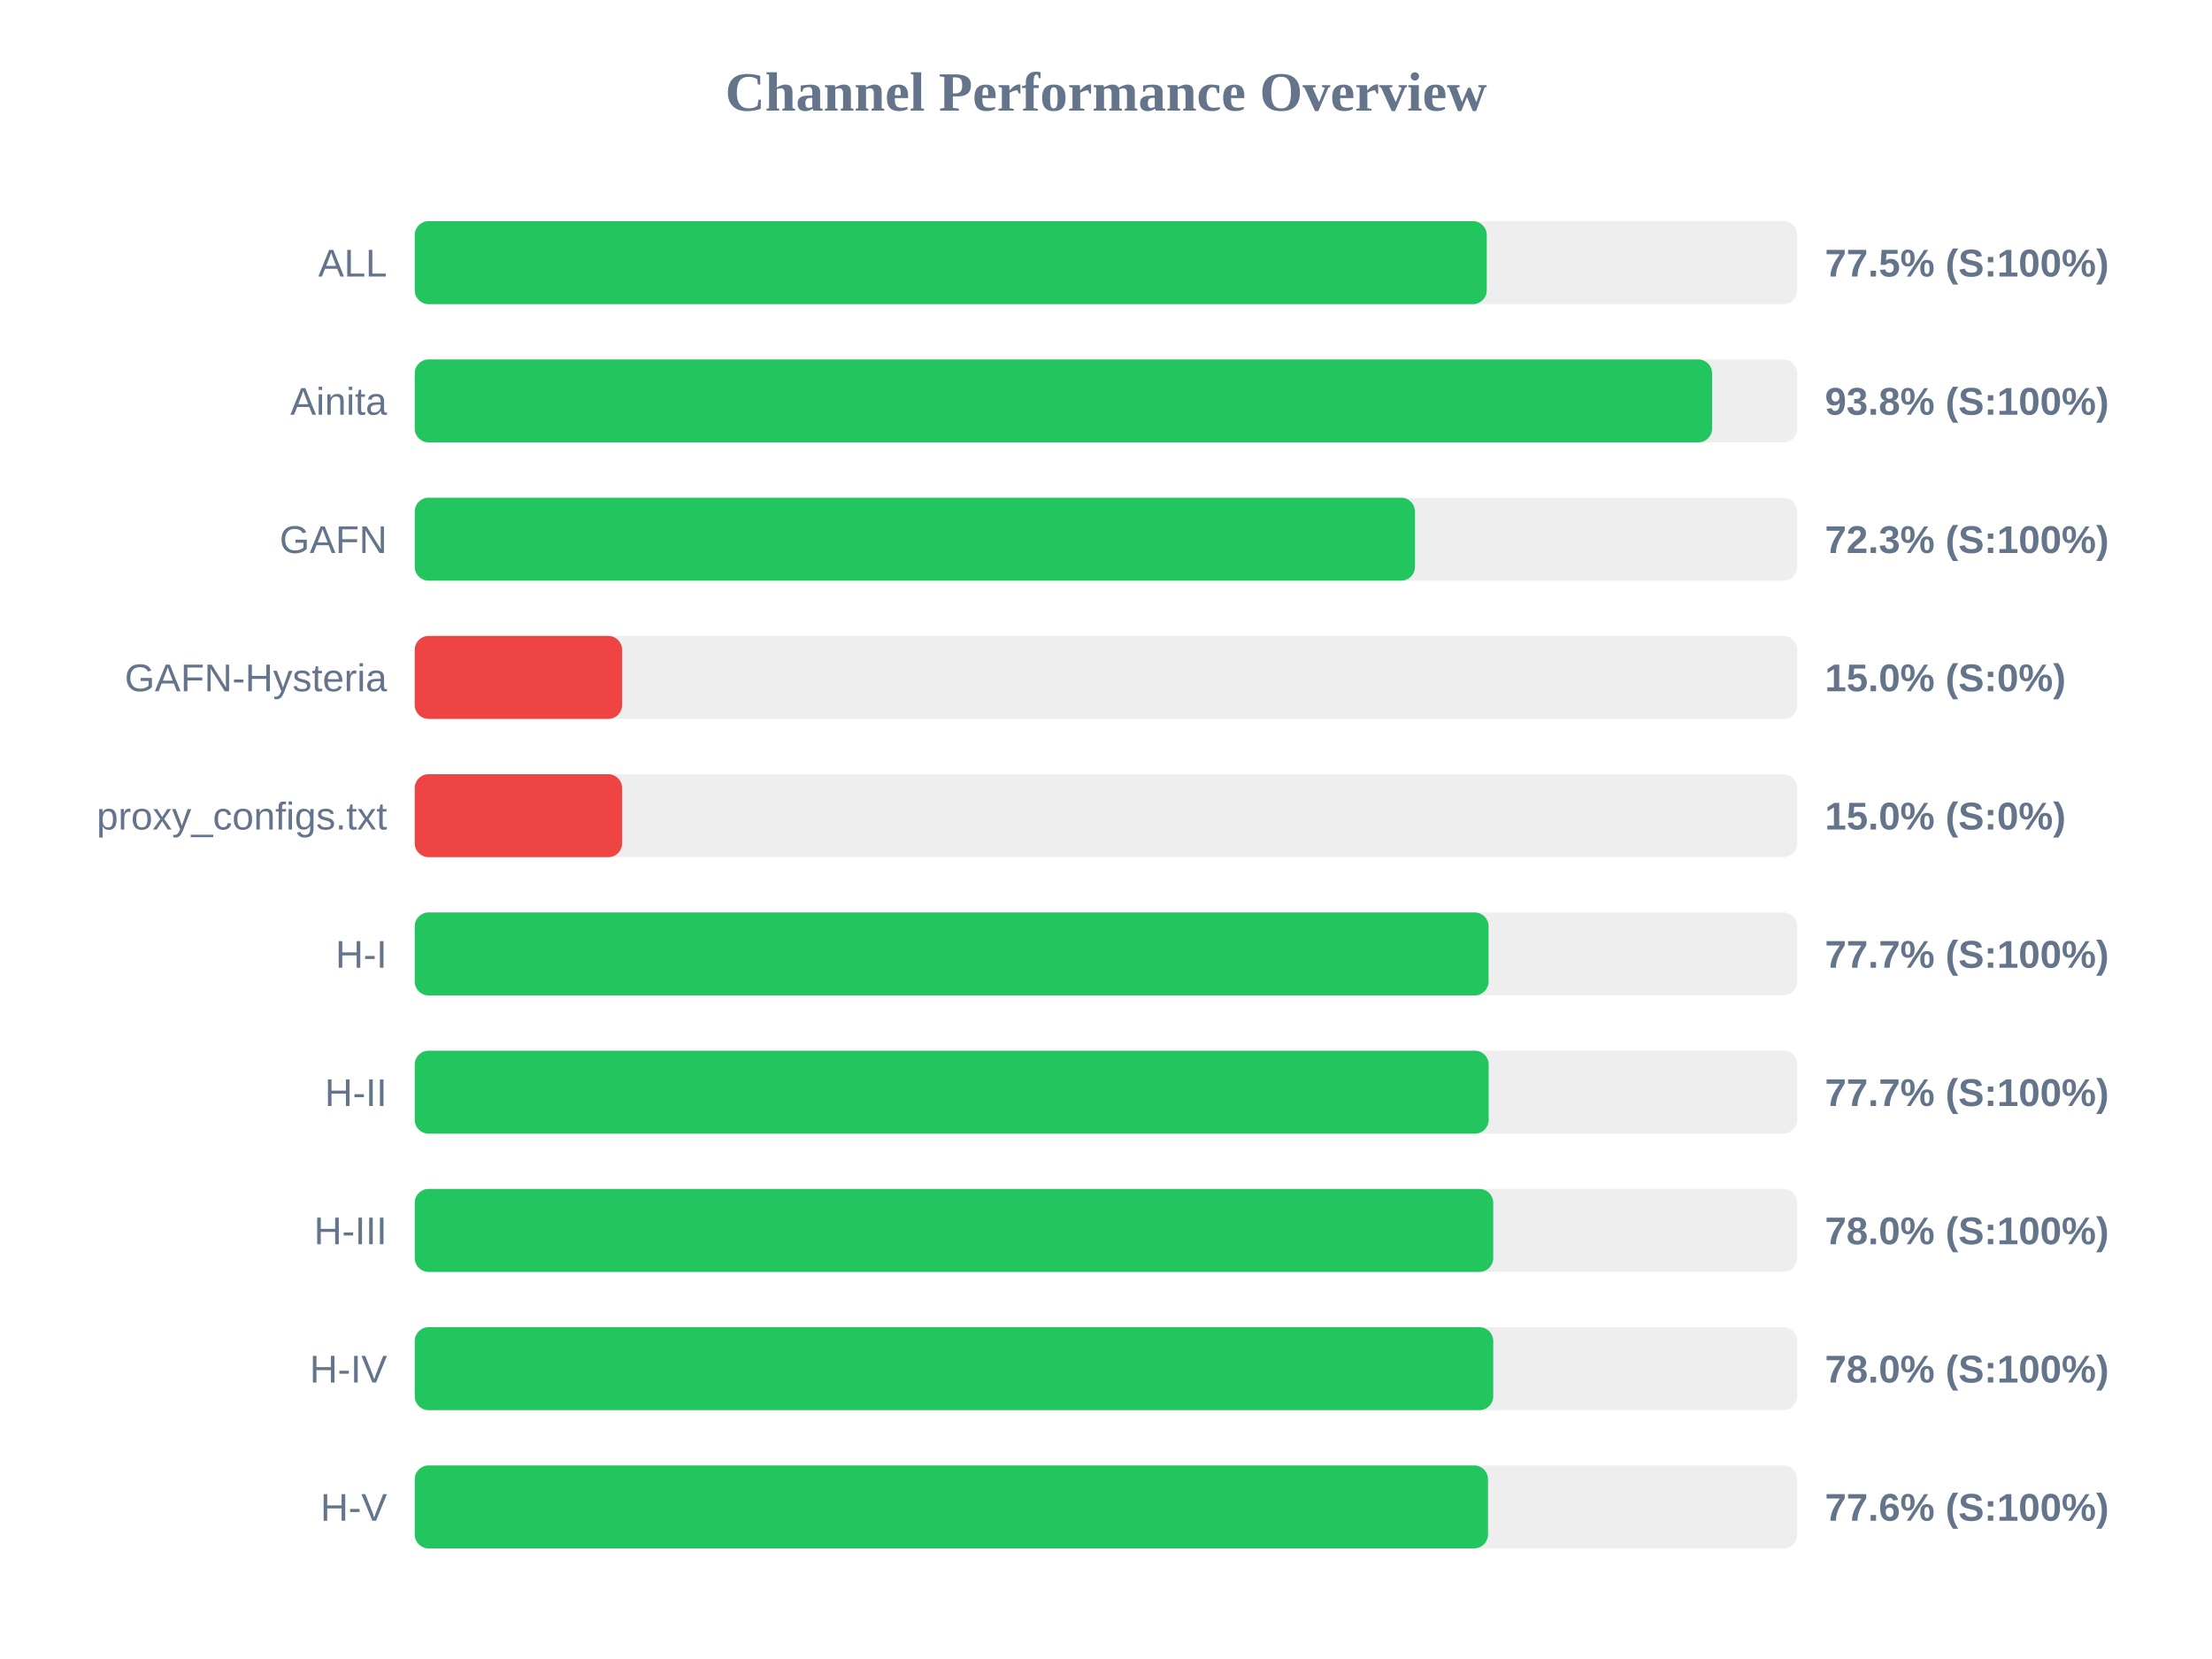
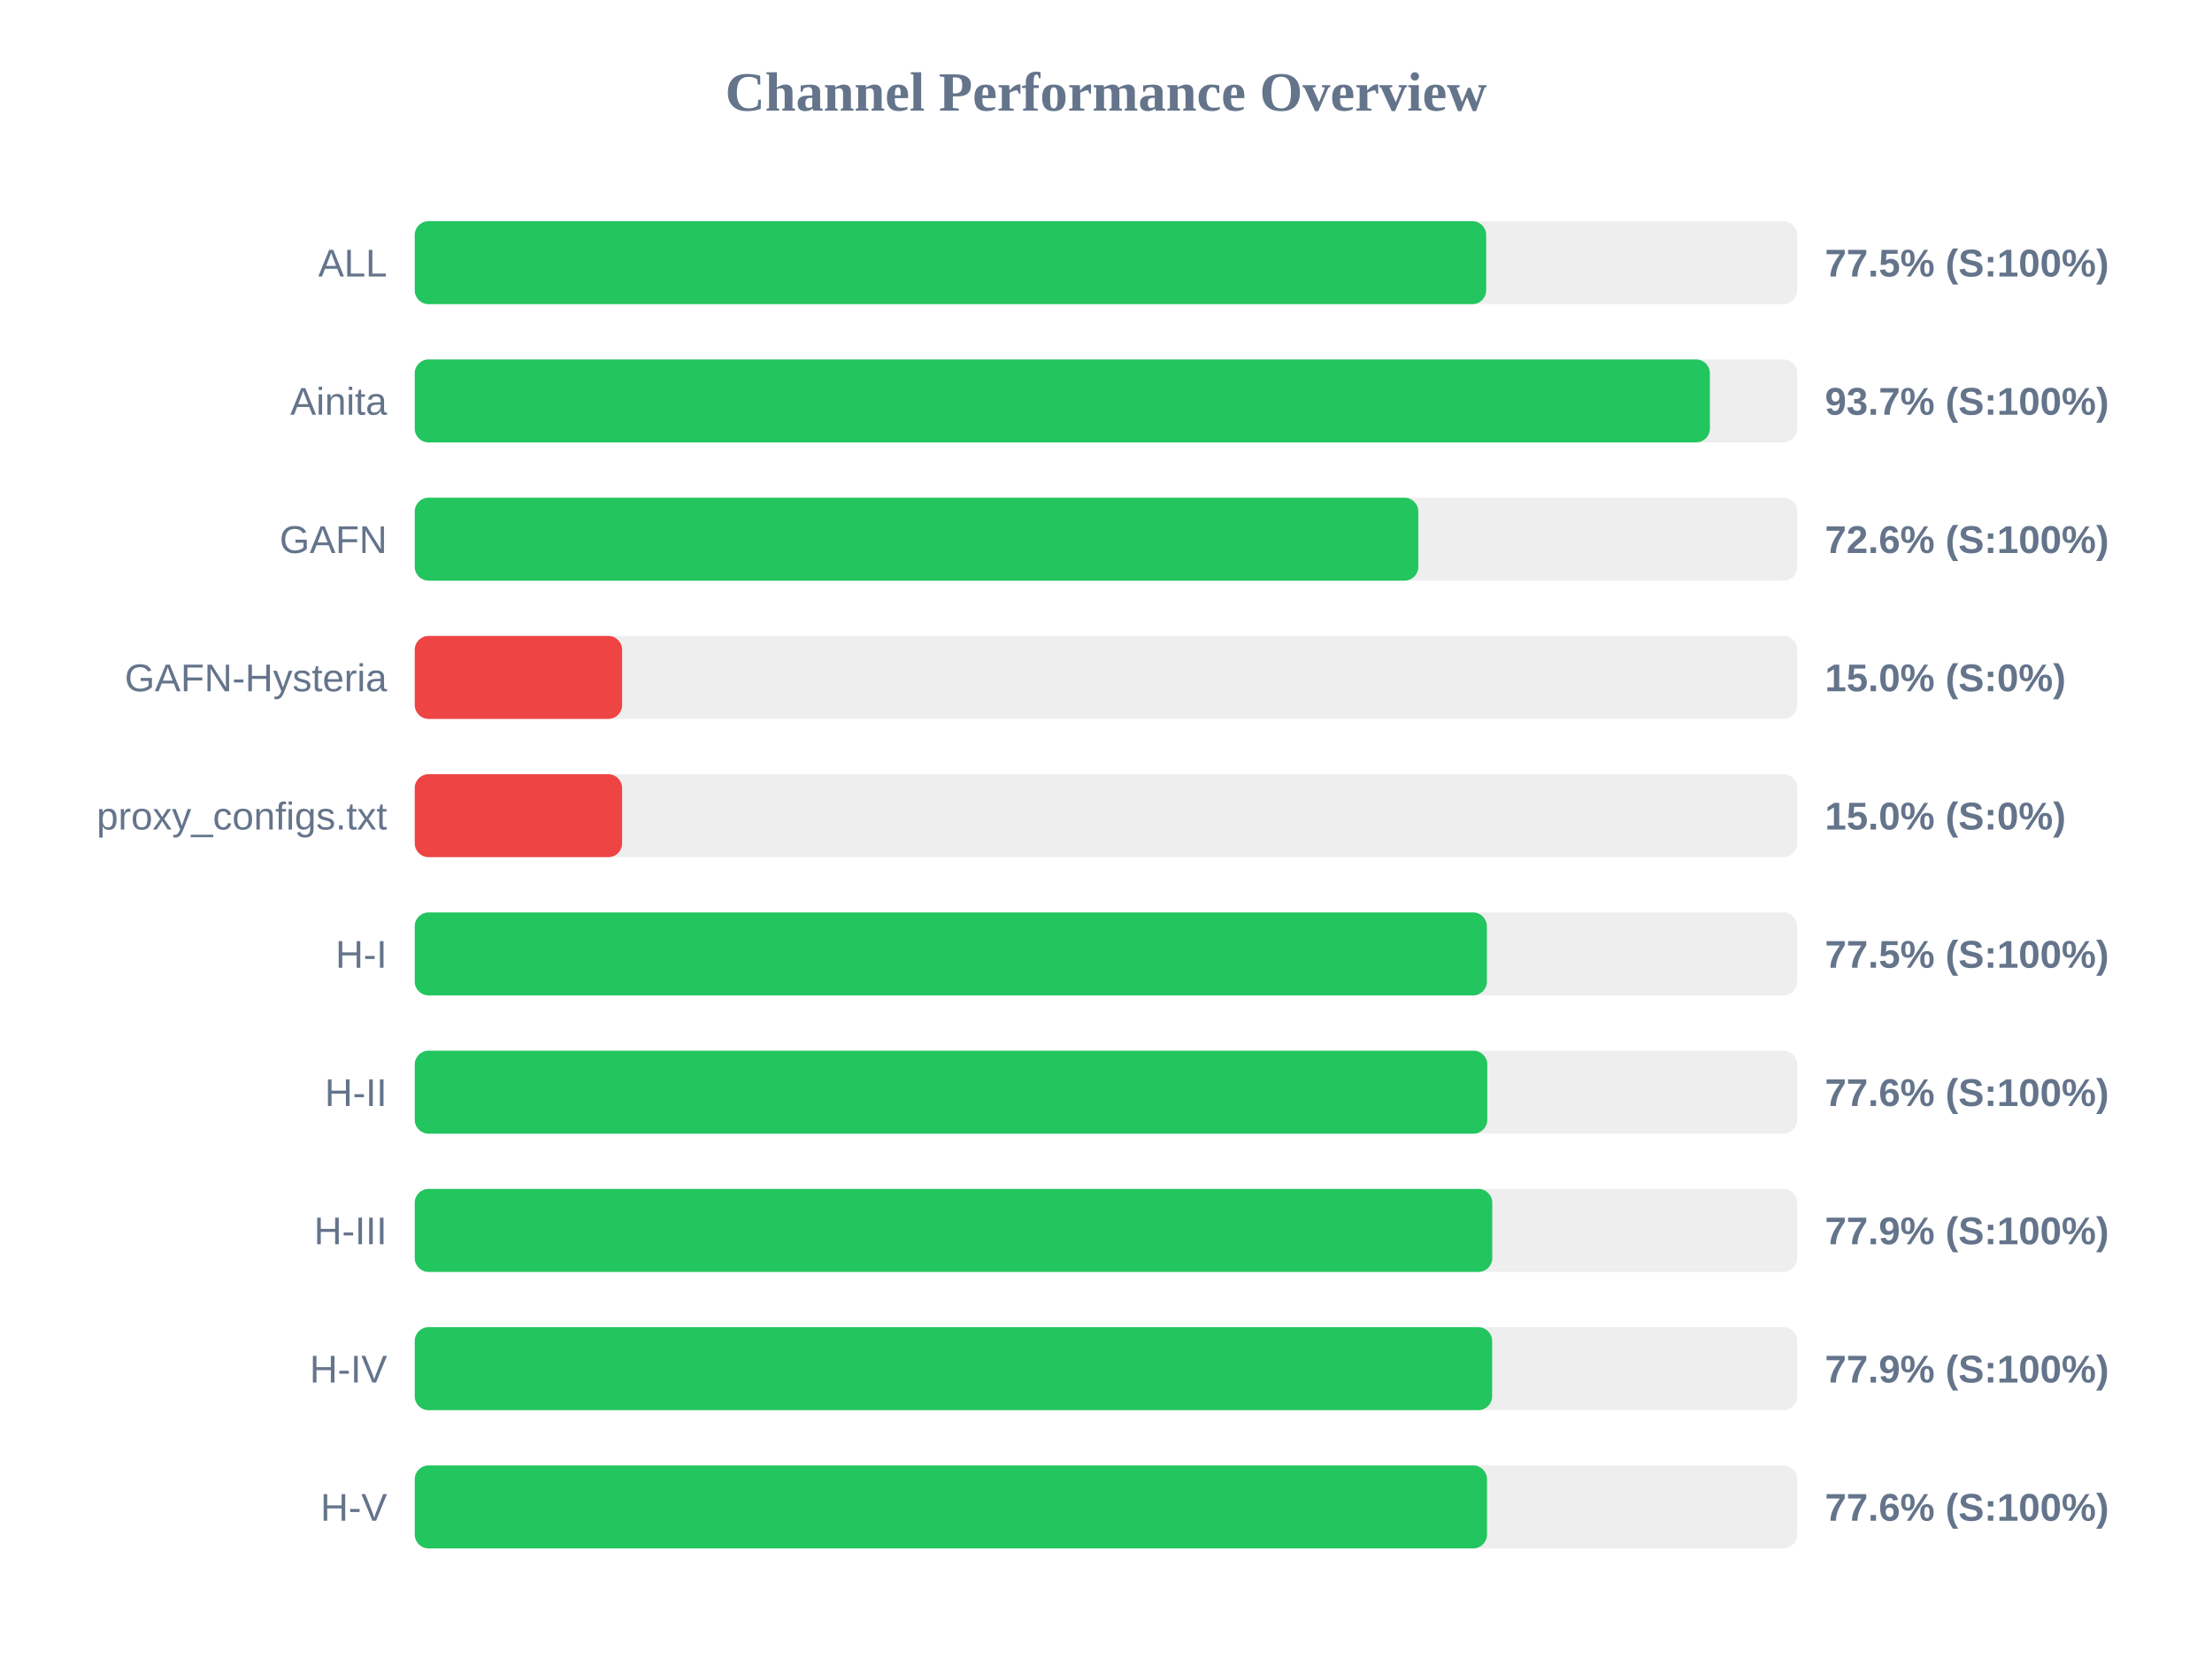
<svg xmlns="http://www.w3.org/2000/svg" width="800" height="600" version="1.1">
  <style>
        .row { font: 14px Arial; fill: #64748b; }
        .score { font: bold 14px Arial; fill: #64748b; }
    </style>
  <text x="400" y="40" text-anchor="middle" font-size="20px" font-weight="bold" fill="#64748b">Channel Performance Overview</text>
  <rect x="150" y="80" width="500" height="30" fill="#eee" rx="5" />
-   <rect x="150" y="80" width="387.7" height="30" fill="#22c55e" rx="5" />
+   <rect x="150" y="80" width="387.5" height="30" fill="#22c55e" rx="5" />
  <text x="140" y="100" text-anchor="end" class="row">ALL</text>
  <text x="660" y="100" text-anchor="start" class="score">77.5% (S:100%)</text>
  <rect x="150" y="130" width="500" height="30" fill="#eee" rx="5" />
-   <rect x="150" y="130" width="469.2" height="30" fill="#22c55e" rx="5" />
+   <rect x="150" y="130" width="468.4" height="30" fill="#22c55e" rx="5" />
  <text x="140" y="150" text-anchor="end" class="row">Ainita</text>
-   <text x="660" y="150" text-anchor="start" class="score">93.8% (S:100%)</text>
+   <text x="660" y="150" text-anchor="start" class="score">93.7% (S:100%)</text>
  <rect x="150" y="180" width="500" height="30" fill="#eee" rx="5" />
-   <rect x="150" y="180" width="361.75" height="30" fill="#22c55e" rx="5" />
+   <rect x="150" y="180" width="362.95" height="30" fill="#22c55e" rx="5" />
  <text x="140" y="200" text-anchor="end" class="row">GAFN</text>
-   <text x="660" y="200" text-anchor="start" class="score">72.3% (S:100%)</text>
+   <text x="660" y="200" text-anchor="start" class="score">72.6% (S:100%)</text>
  <rect x="150" y="230" width="500" height="30" fill="#eee" rx="5" />
  <rect x="150" y="230" width="75.0" height="30" fill="#ef4444" rx="5" />
  <text x="140" y="250" text-anchor="end" class="row">GAFN-Hysteria</text>
  <text x="660" y="250" text-anchor="start" class="score">15.0% (S:0%)</text>
  <rect x="150" y="280" width="500" height="30" fill="#eee" rx="5" />
  <rect x="150" y="280" width="75.0" height="30" fill="#ef4444" rx="5" />
  <text x="140" y="300" text-anchor="end" class="row">proxy_configs.txt</text>
  <text x="660" y="300" text-anchor="start" class="score">15.0% (S:0%)</text>
  <rect x="150" y="330" width="500" height="30" fill="#eee" rx="5" />
-   <rect x="150" y="330" width="388.35" height="30" fill="#22c55e" rx="5" />
+   <rect x="150" y="330" width="387.75" height="30" fill="#22c55e" rx="5" />
  <text x="140" y="350" text-anchor="end" class="row">H-I</text>
-   <text x="660" y="350" text-anchor="start" class="score">77.7% (S:100%)</text>
+   <text x="660" y="350" text-anchor="start" class="score">77.5% (S:100%)</text>
  <rect x="150" y="380" width="500" height="30" fill="#eee" rx="5" />
-   <rect x="150" y="380" width="388.4" height="30" fill="#22c55e" rx="5" />
+   <rect x="150" y="380" width="387.9" height="30" fill="#22c55e" rx="5" />
  <text x="140" y="400" text-anchor="end" class="row">H-II</text>
-   <text x="660" y="400" text-anchor="start" class="score">77.7% (S:100%)</text>
+   <text x="660" y="400" text-anchor="start" class="score">77.6% (S:100%)</text>
  <rect x="150" y="430" width="500" height="30" fill="#eee" rx="5" />
-   <rect x="150" y="430" width="390.05" height="30" fill="#22c55e" rx="5" />
+   <rect x="150" y="430" width="389.7" height="30" fill="#22c55e" rx="5" />
  <text x="140" y="450" text-anchor="end" class="row">H-III</text>
-   <text x="660" y="450" text-anchor="start" class="score">78.0% (S:100%)</text>
+   <text x="660" y="450" text-anchor="start" class="score">77.9% (S:100%)</text>
  <rect x="150" y="480" width="500" height="30" fill="#eee" rx="5" />
-   <rect x="150" y="480" width="390.05" height="30" fill="#22c55e" rx="5" />
+   <rect x="150" y="480" width="389.65" height="30" fill="#22c55e" rx="5" />
  <text x="140" y="500" text-anchor="end" class="row">H-IV</text>
-   <text x="660" y="500" text-anchor="start" class="score">78.0% (S:100%)</text>
+   <text x="660" y="500" text-anchor="start" class="score">77.9% (S:100%)</text>
  <rect x="150" y="530" width="500" height="30" fill="#eee" rx="5" />
-   <rect x="150" y="530" width="388.15" height="30" fill="#22c55e" rx="5" />
+   <rect x="150" y="530" width="387.8" height="30" fill="#22c55e" rx="5" />
  <text x="140" y="550" text-anchor="end" class="row">H-V</text>
  <text x="660" y="550" text-anchor="start" class="score">77.6% (S:100%)</text>
</svg>
